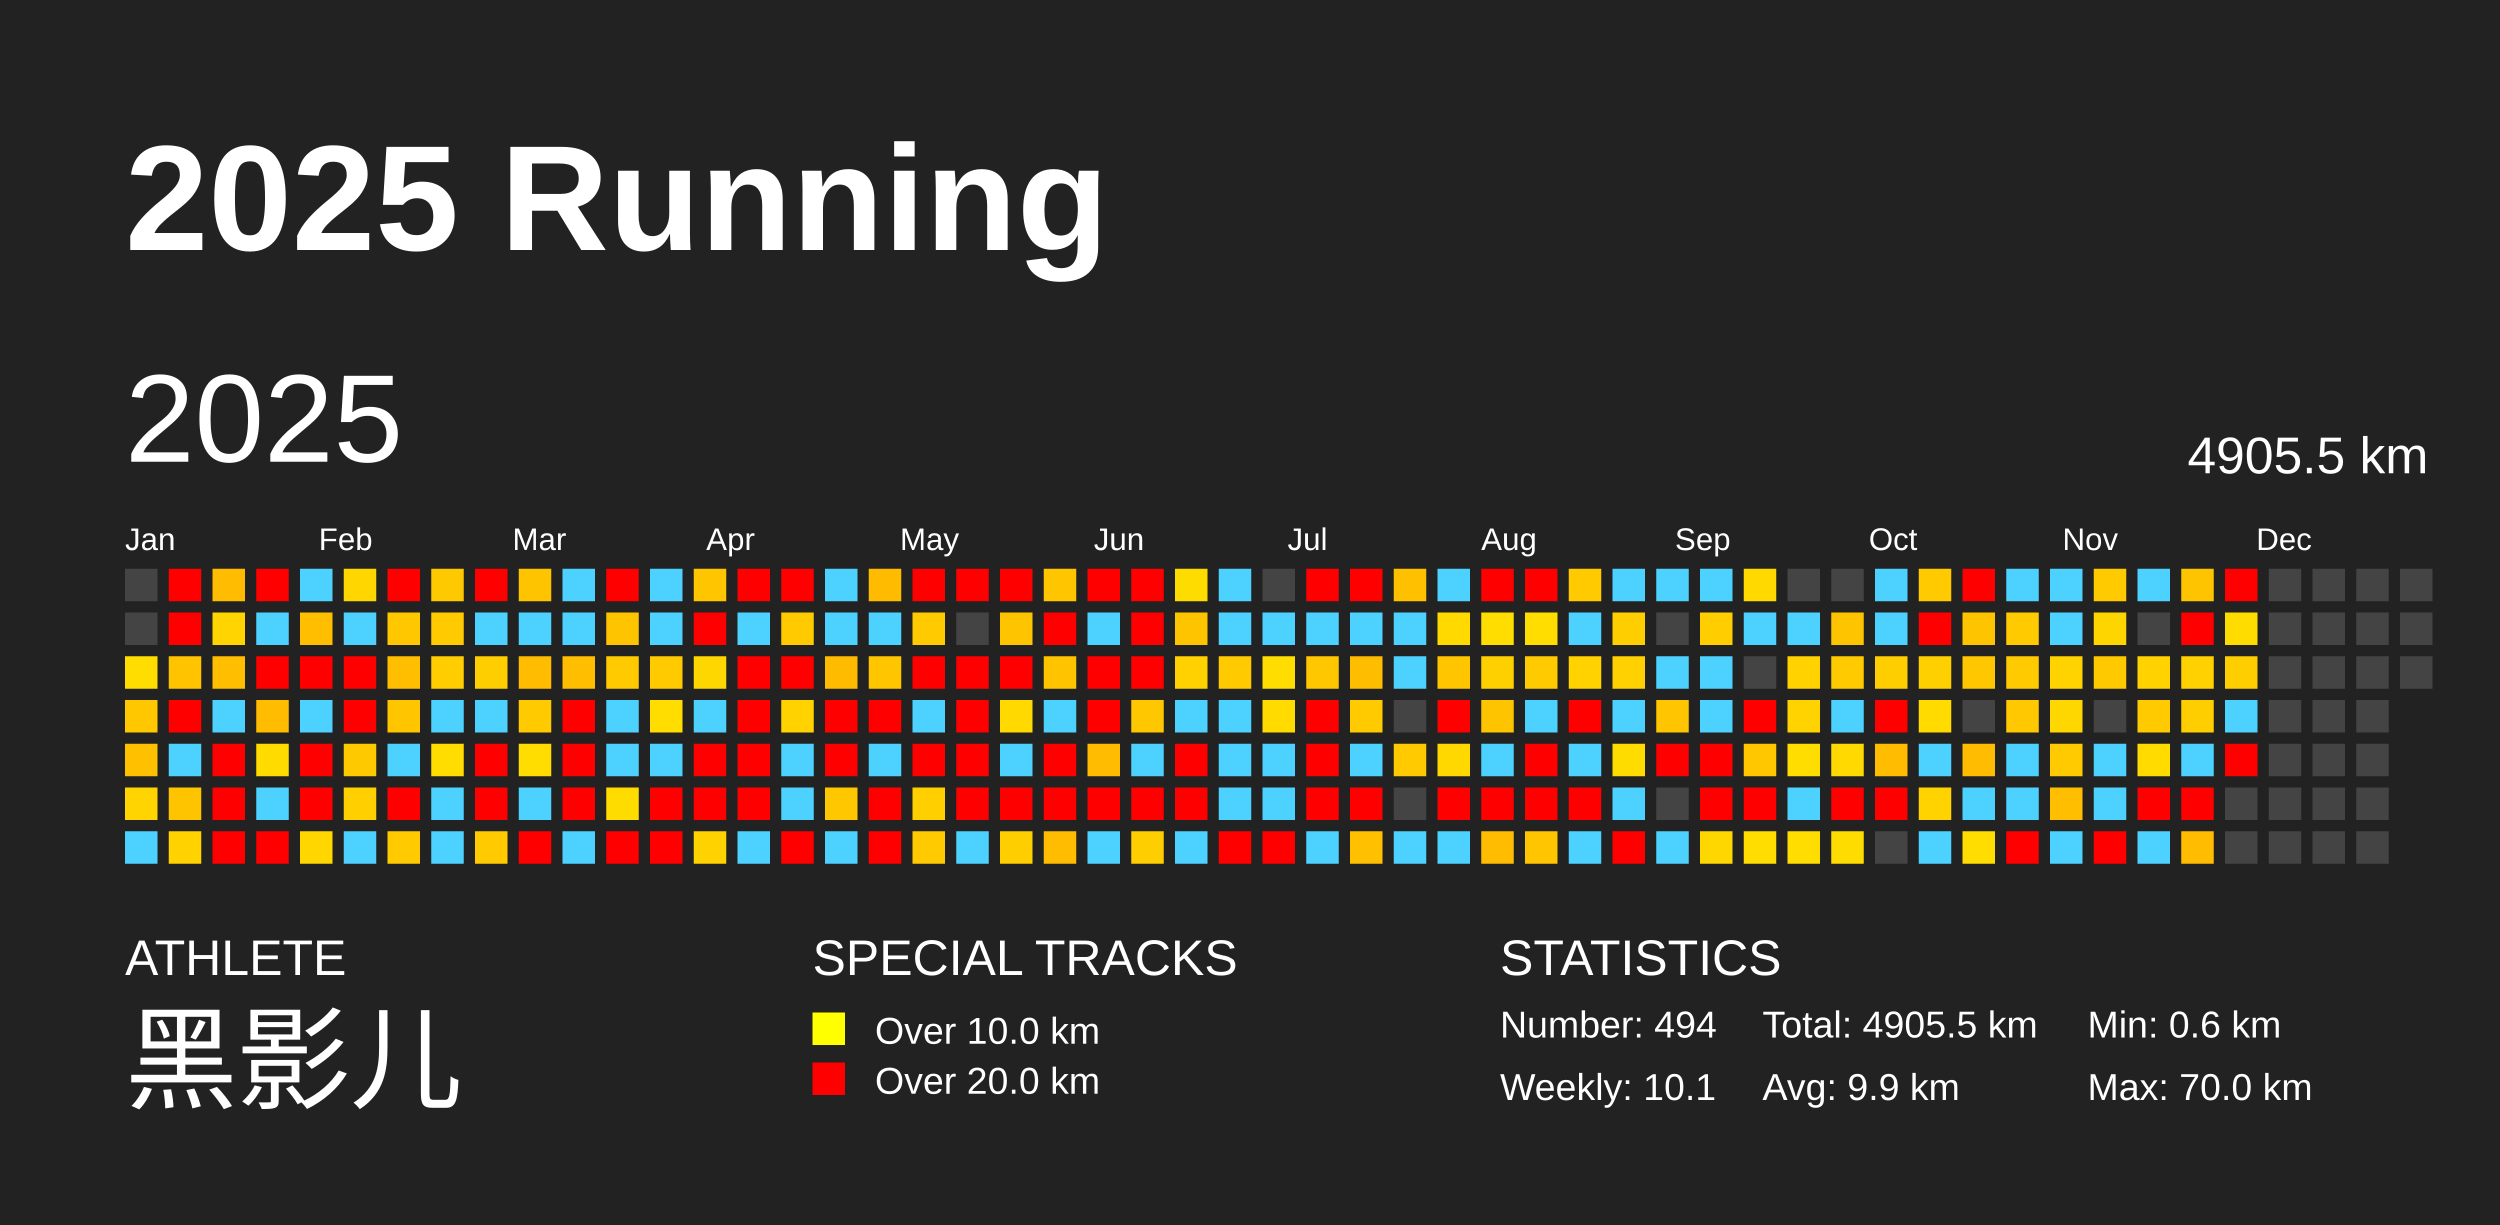
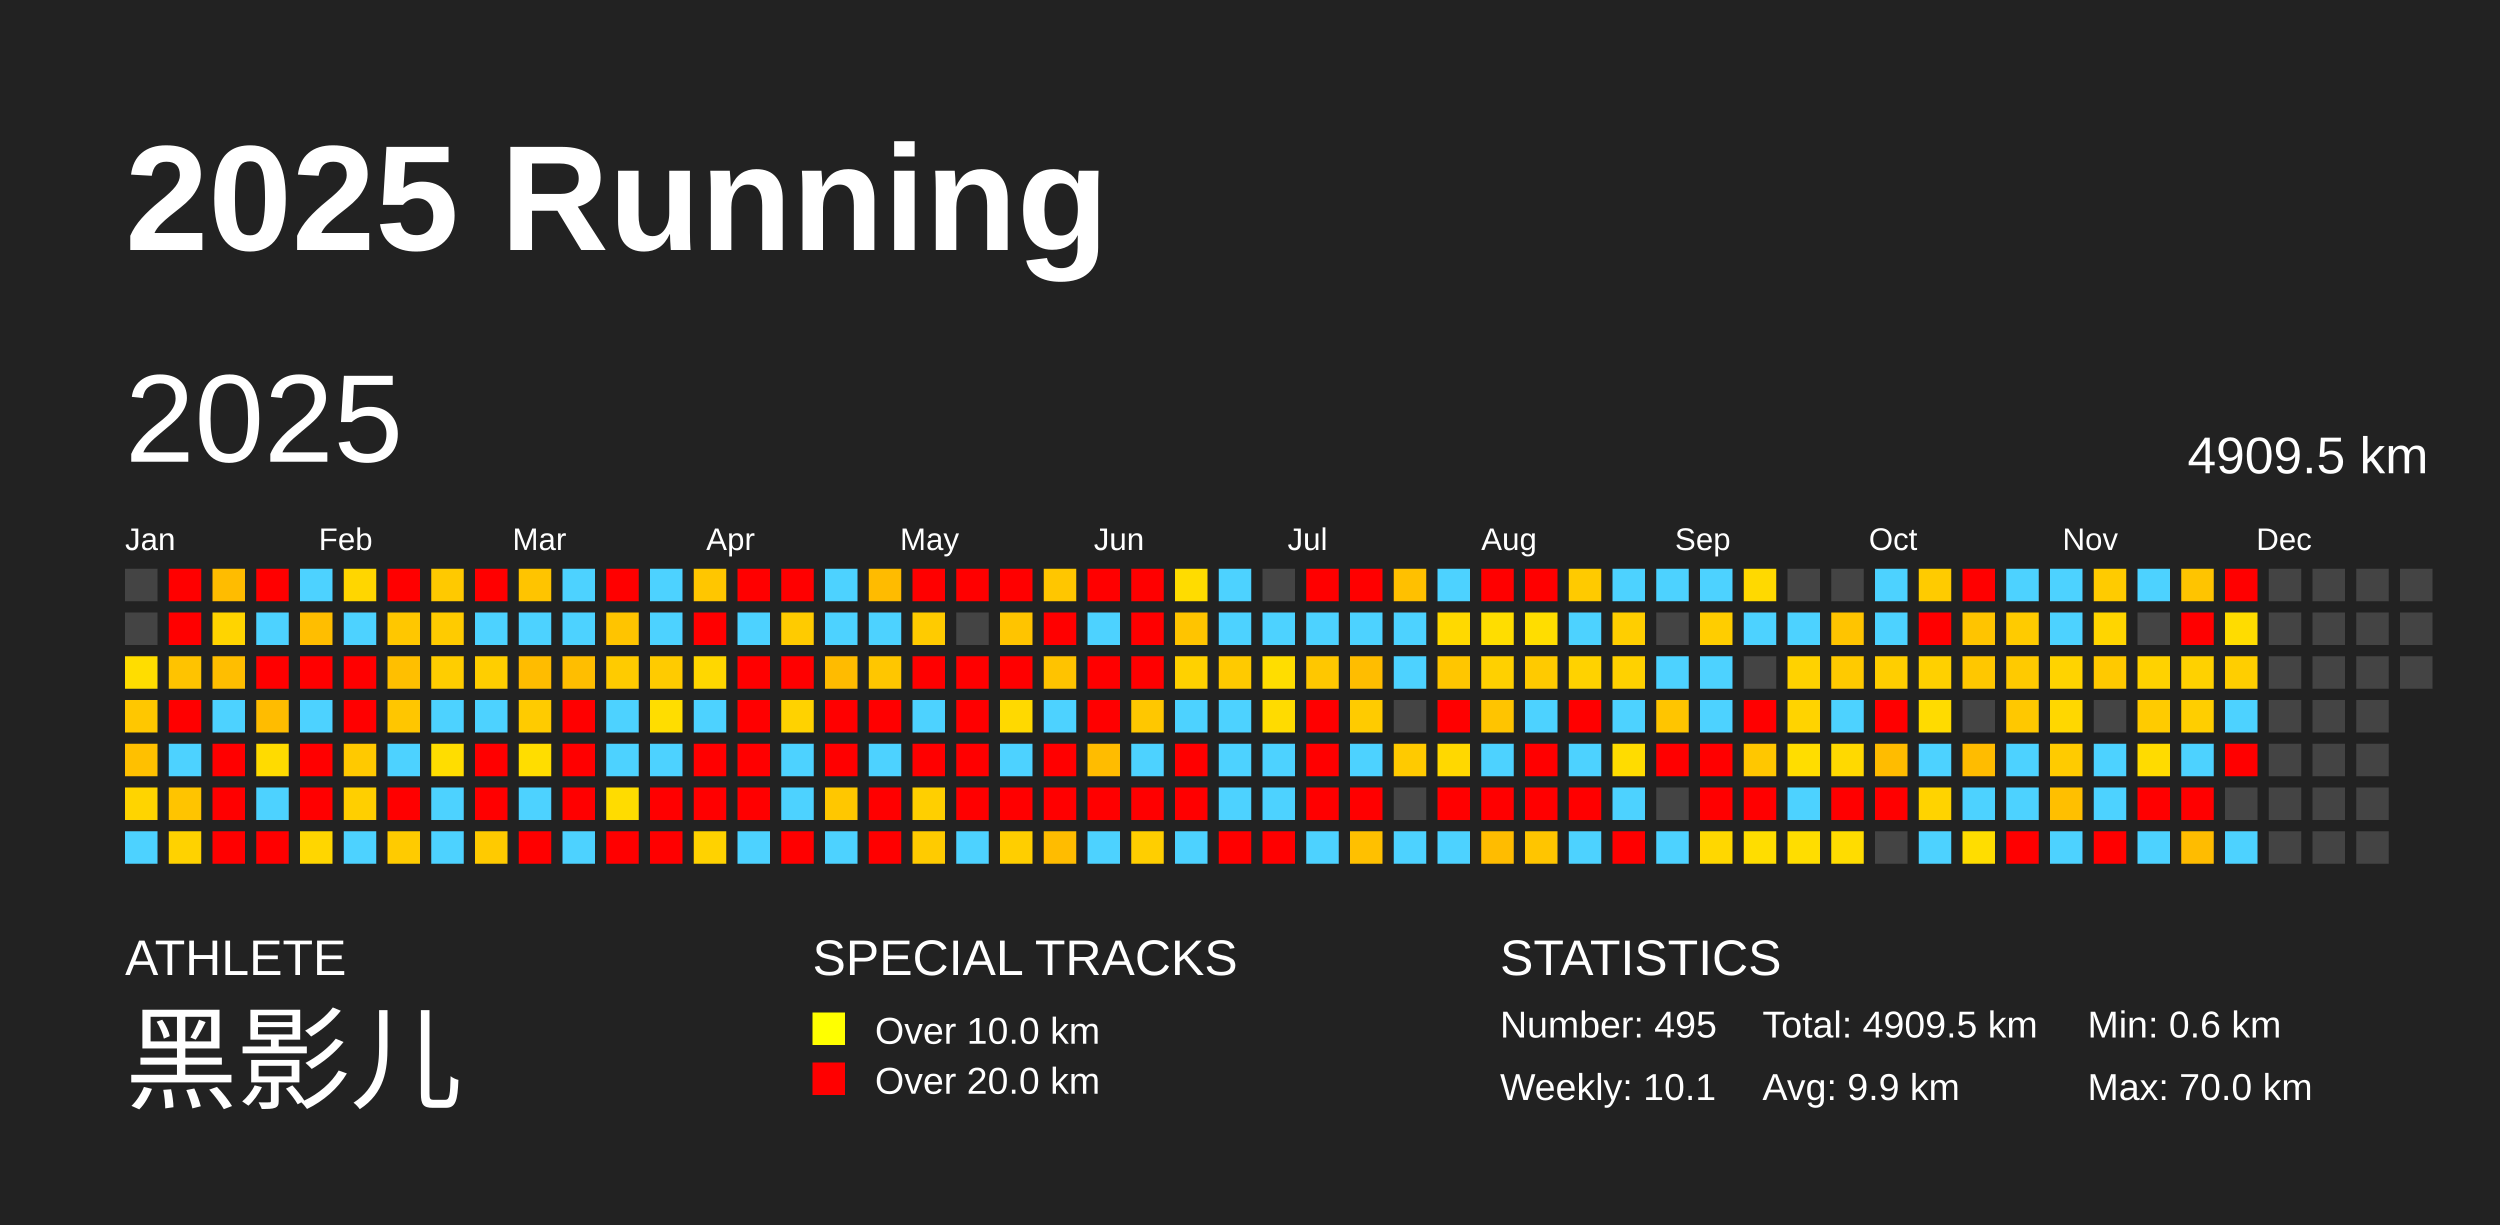
<svg xmlns="http://www.w3.org/2000/svg" baseProfile="full" height="98mm" version="1.1" viewBox="0,0,200,98" width="200mm">
  <defs />
  <rect fill="#222222" height="98" width="200" x="0" y="0" />
  <text fill="#FFFFFF" style="font-size:12px; font-family:Arial; font-weight:bold;" x="10" y="20">2025 Running</text>
  <text fill="#FFFFFF" style="font-size:4px; font-family:Arial" x="10" y="78">ATHLETE</text>
  <text fill="#FFFFFF" style="font-size:9px; font-family:Arial" x="10" y="88">黑影儿</text>
  <text fill="#FFFFFF" style="font-size:4px; font-family:Arial" x="65" y="78">SPECIAL TRACKS</text>
  <rect fill="yellow" height="2.6" width="2.6" x="65" y="81" />
  <text fill="#FFFFFF" style="font-size:3px; font-family:Arial" x="70" y="83.5">Over 10.0 km</text>
  <rect fill="red" height="2.6" width="2.6" x="65" y="85" />
  <text fill="#FFFFFF" style="font-size:3px; font-family:Arial" x="70" y="87.5">Over 20.0 km</text>
  <text fill="#FFFFFF" style="font-size:4px; font-family:Arial" x="120" y="78">STATISTICS</text>
-   <text fill="#FFFFFF" style="font-size:3px; font-family:Arial" x="120" y="83">Number: 494</text>
+   <text fill="#FFFFFF" style="font-size:3px; font-family:Arial" x="120" y="83">Number: 495</text>
  <text fill="#FFFFFF" style="font-size:3px; font-family:Arial" x="120" y="88">Weekly: 10.1</text>
-   <text fill="#FFFFFF" style="font-size:3px; font-family:Arial" x="141" y="83">Total: 4905.5 km</text>
+   <text fill="#FFFFFF" style="font-size:3px; font-family:Arial" x="141" y="83">Total: 4909.5 km</text>
  <text fill="#FFFFFF" style="font-size:3px; font-family:Arial" x="141" y="88">Avg: 9.9 km</text>
  <text fill="#FFFFFF" style="font-size:3px; font-family:Arial" x="167" y="83">Min: 0.6 km</text>
  <text fill="#FFFFFF" style="font-size:3px; font-family:Arial" x="167" y="88">Max: 70.0 km</text>
  <text dominant-baseline="hanging" fill="#FFFFFF" style="font-size:10.0px; font-family:Arial;" x="10" y="30">2025</text>
-   <text dominant-baseline="hanging" fill="#FFFFFF" style="font-size:4.125px; font-family:Arial;" x="175" y="35">4905.5 km</text>
+   <text dominant-baseline="hanging" fill="#FFFFFF" style="font-size:4.125px; font-family:Arial;" x="175" y="35">4909.5 km</text>
  <text fill="#FFFFFF" style="font-size:2.5px; font-family:Arial" x="10.0" y="44">Jan</text>
  <text fill="#FFFFFF" style="font-size:2.5px; font-family:Arial" x="25.5" y="44">Feb</text>
  <text fill="#FFFFFF" style="font-size:2.5px; font-family:Arial" x="41.0" y="44">Mar</text>
  <text fill="#FFFFFF" style="font-size:2.5px; font-family:Arial" x="56.5" y="44">Apr</text>
  <text fill="#FFFFFF" style="font-size:2.5px; font-family:Arial" x="72.0" y="44">May</text>
  <text fill="#FFFFFF" style="font-size:2.5px; font-family:Arial" x="87.5" y="44">Jun</text>
  <text fill="#FFFFFF" style="font-size:2.5px; font-family:Arial" x="103.0" y="44">Jul</text>
  <text fill="#FFFFFF" style="font-size:2.5px; font-family:Arial" x="118.5" y="44">Aug</text>
  <text fill="#FFFFFF" style="font-size:2.5px; font-family:Arial" x="134.0" y="44">Sep</text>
  <text fill="#FFFFFF" style="font-size:2.5px; font-family:Arial" x="149.5" y="44">Oct</text>
  <text fill="#FFFFFF" style="font-size:2.5px; font-family:Arial" x="165.0" y="44">Nov</text>
  <text fill="#FFFFFF" style="font-size:2.5px; font-family:Arial" x="180.5" y="44">Dec</text>
  <rect fill="#444444" height="2.6" width="2.6" x="10.0" y="45.5" />
  <rect fill="#444444" height="2.6" width="2.6" x="10.0" y="49.0" />
  <rect fill="#ffdd00" height="2.6" width="2.6" x="10.0" y="52.5" />
  <rect fill="#ffc700" height="2.6" width="2.6" x="10.0" y="56.0" />
  <rect fill="#ffc000" height="2.6" width="2.6" x="10.0" y="59.5" />
  <rect fill="#ffd400" height="2.6" width="2.6" x="10.0" y="63.0" />
  <rect fill="#4dd2ff" height="2.6" width="2.6" x="10.0" y="66.5" />
  <rect fill="red" height="2.6" width="2.6" x="13.5" y="45.5" />
  <rect fill="red" height="2.6" width="2.6" x="13.5" y="49.0" />
  <rect fill="#ffc300" height="2.6" width="2.6" x="13.5" y="52.5" />
  <rect fill="red" height="2.6" width="2.6" x="13.5" y="56.0" />
  <rect fill="#4dd2ff" height="2.6" width="2.6" x="13.5" y="59.5" />
  <rect fill="#ffc400" height="2.6" width="2.6" x="13.5" y="63.0" />
  <rect fill="#ffd200" height="2.6" width="2.6" x="13.5" y="66.5" />
  <rect fill="#ffbc00" height="2.6" width="2.6" x="17.0" y="45.5" />
  <rect fill="#ffd400" height="2.6" width="2.6" x="17.0" y="49.0" />
  <rect fill="#ffbe00" height="2.6" width="2.6" x="17.0" y="52.5" />
  <rect fill="#4dd2ff" height="2.6" width="2.6" x="17.0" y="56.0" />
  <rect fill="red" height="2.6" width="2.6" x="17.0" y="59.5" />
  <rect fill="red" height="2.6" width="2.6" x="17.0" y="63.0" />
  <rect fill="red" height="2.6" width="2.6" x="17.0" y="66.5" />
  <rect fill="red" height="2.6" width="2.6" x="20.5" y="45.5" />
  <rect fill="#4dd2ff" height="2.6" width="2.6" x="20.5" y="49.0" />
  <rect fill="red" height="2.6" width="2.6" x="20.5" y="52.5" />
  <rect fill="#ffbc00" height="2.6" width="2.6" x="20.5" y="56.0" />
  <rect fill="#ffdb00" height="2.6" width="2.6" x="20.5" y="59.5" />
  <rect fill="#4dd2ff" height="2.6" width="2.6" x="20.5" y="63.0" />
  <rect fill="red" height="2.6" width="2.6" x="20.5" y="66.5" />
  <rect fill="#4dd2ff" height="2.6" width="2.6" x="24.0" y="45.5" />
  <rect fill="#ffbe00" height="2.6" width="2.6" x="24.0" y="49.0" />
  <rect fill="red" height="2.6" width="2.6" x="24.0" y="52.5" />
  <rect fill="#4dd2ff" height="2.6" width="2.6" x="24.0" y="56.0" />
  <rect fill="red" height="2.6" width="2.6" x="24.0" y="59.5" />
  <rect fill="red" height="2.6" width="2.6" x="24.0" y="63.0" />
  <rect fill="#ffd600" height="2.6" width="2.6" x="24.0" y="66.5" />
  <rect fill="#ffd600" height="2.6" width="2.6" x="27.5" y="45.5" />
  <rect fill="#4dd2ff" height="2.6" width="2.6" x="27.5" y="49.0" />
  <rect fill="red" height="2.6" width="2.6" x="27.5" y="52.5" />
  <rect fill="red" height="2.6" width="2.6" x="27.5" y="56.0" />
  <rect fill="#ffc900" height="2.6" width="2.6" x="27.5" y="59.5" />
  <rect fill="#ffcf00" height="2.6" width="2.6" x="27.5" y="63.0" />
  <rect fill="#4dd2ff" height="2.6" width="2.6" x="27.5" y="66.5" />
  <rect fill="red" height="2.6" width="2.6" x="31.0" y="45.5" />
  <rect fill="#ffc700" height="2.6" width="2.6" x="31.0" y="49.0" />
  <rect fill="#ffbf00" height="2.6" width="2.6" x="31.0" y="52.5" />
  <rect fill="#ffc600" height="2.6" width="2.6" x="31.0" y="56.0" />
  <rect fill="#4dd2ff" height="2.6" width="2.6" x="31.0" y="59.5" />
  <rect fill="red" height="2.6" width="2.6" x="31.0" y="63.0" />
  <rect fill="#ffcb00" height="2.6" width="2.6" x="31.0" y="66.5" />
  <rect fill="#ffc900" height="2.6" width="2.6" x="34.5" y="45.5" />
  <rect fill="#ffcb00" height="2.6" width="2.6" x="34.5" y="49.0" />
  <rect fill="#ffcd00" height="2.6" width="2.6" x="34.5" y="52.5" />
  <rect fill="#4dd2ff" height="2.6" width="2.6" x="34.5" y="56.0" />
  <rect fill="#ffdd00" height="2.6" width="2.6" x="34.5" y="59.5" />
  <rect fill="#4dd2ff" height="2.6" width="2.6" x="34.5" y="63.0" />
  <rect fill="#4dd2ff" height="2.6" width="2.6" x="34.5" y="66.5" />
  <rect fill="red" height="2.6" width="2.6" x="38.0" y="45.5" />
  <rect fill="#4dd2ff" height="2.6" width="2.6" x="38.0" y="49.0" />
  <rect fill="#ffce00" height="2.6" width="2.6" x="38.0" y="52.5" />
  <rect fill="#4dd2ff" height="2.6" width="2.6" x="38.0" y="56.0" />
  <rect fill="red" height="2.6" width="2.6" x="38.0" y="59.5" />
  <rect fill="red" height="2.6" width="2.6" x="38.0" y="63.0" />
  <rect fill="#ffca00" height="2.6" width="2.6" x="38.0" y="66.5" />
  <rect fill="#ffc400" height="2.6" width="2.6" x="41.5" y="45.5" />
  <rect fill="#4dd2ff" height="2.6" width="2.6" x="41.5" y="49.0" />
  <rect fill="#ffbc00" height="2.6" width="2.6" x="41.5" y="52.5" />
  <rect fill="#ffcb00" height="2.6" width="2.6" x="41.5" y="56.0" />
  <rect fill="#ffdd00" height="2.6" width="2.6" x="41.5" y="59.5" />
  <rect fill="#4dd2ff" height="2.6" width="2.6" x="41.5" y="63.0" />
  <rect fill="red" height="2.6" width="2.6" x="41.5" y="66.5" />
  <rect fill="#4dd2ff" height="2.6" width="2.6" x="45.0" y="45.5" />
  <rect fill="#4dd2ff" height="2.6" width="2.6" x="45.0" y="49.0" />
  <rect fill="#ffbe00" height="2.6" width="2.6" x="45.0" y="52.5" />
  <rect fill="red" height="2.6" width="2.6" x="45.0" y="56.0" />
  <rect fill="red" height="2.6" width="2.6" x="45.0" y="59.5" />
  <rect fill="red" height="2.6" width="2.6" x="45.0" y="63.0" />
  <rect fill="#4dd2ff" height="2.6" width="2.6" x="45.0" y="66.5" />
  <rect fill="red" height="2.6" width="2.6" x="48.5" y="45.5" />
  <rect fill="#ffc400" height="2.6" width="2.6" x="48.5" y="49.0" />
  <rect fill="#ffcb00" height="2.6" width="2.6" x="48.5" y="52.5" />
  <rect fill="#4dd2ff" height="2.6" width="2.6" x="48.5" y="56.0" />
  <rect fill="#4dd2ff" height="2.6" width="2.6" x="48.5" y="59.5" />
  <rect fill="#ffdc00" height="2.6" width="2.6" x="48.5" y="63.0" />
  <rect fill="red" height="2.6" width="2.6" x="48.5" y="66.5" />
  <rect fill="#4dd2ff" height="2.6" width="2.6" x="52.0" y="45.5" />
  <rect fill="#4dd2ff" height="2.6" width="2.6" x="52.0" y="49.0" />
  <rect fill="#ffcb00" height="2.6" width="2.6" x="52.0" y="52.5" />
  <rect fill="#ffdd00" height="2.6" width="2.6" x="52.0" y="56.0" />
  <rect fill="#4dd2ff" height="2.6" width="2.6" x="52.0" y="59.5" />
  <rect fill="red" height="2.6" width="2.6" x="52.0" y="63.0" />
  <rect fill="red" height="2.6" width="2.6" x="52.0" y="66.5" />
  <rect fill="#ffc600" height="2.6" width="2.6" x="55.5" y="45.5" />
  <rect fill="red" height="2.6" width="2.6" x="55.5" y="49.0" />
  <rect fill="#ffd700" height="2.6" width="2.6" x="55.5" y="52.5" />
  <rect fill="#4dd2ff" height="2.6" width="2.6" x="55.5" y="56.0" />
  <rect fill="red" height="2.6" width="2.6" x="55.5" y="59.5" />
  <rect fill="red" height="2.6" width="2.6" x="55.5" y="63.0" />
  <rect fill="#ffd200" height="2.6" width="2.6" x="55.5" y="66.5" />
  <rect fill="red" height="2.6" width="2.6" x="59.0" y="45.5" />
  <rect fill="#4dd2ff" height="2.6" width="2.6" x="59.0" y="49.0" />
  <rect fill="red" height="2.6" width="2.6" x="59.0" y="52.5" />
  <rect fill="red" height="2.6" width="2.6" x="59.0" y="56.0" />
  <rect fill="red" height="2.6" width="2.6" x="59.0" y="59.5" />
  <rect fill="red" height="2.6" width="2.6" x="59.0" y="63.0" />
  <rect fill="#4dd2ff" height="2.6" width="2.6" x="59.0" y="66.5" />
  <rect fill="red" height="2.6" width="2.6" x="62.5" y="45.5" />
  <rect fill="#ffcb00" height="2.6" width="2.6" x="62.5" y="49.0" />
  <rect fill="red" height="2.6" width="2.6" x="62.5" y="52.5" />
  <rect fill="#ffd200" height="2.6" width="2.6" x="62.5" y="56.0" />
  <rect fill="#4dd2ff" height="2.6" width="2.6" x="62.5" y="59.5" />
  <rect fill="#4dd2ff" height="2.6" width="2.6" x="62.5" y="63.0" />
  <rect fill="red" height="2.6" width="2.6" x="62.5" y="66.5" />
  <rect fill="#4dd2ff" height="2.6" width="2.6" x="66.0" y="45.5" />
  <rect fill="#4dd2ff" height="2.6" width="2.6" x="66.0" y="49.0" />
  <rect fill="#ffbb00" height="2.6" width="2.6" x="66.0" y="52.5" />
  <rect fill="red" height="2.6" width="2.6" x="66.0" y="56.0" />
  <rect fill="red" height="2.6" width="2.6" x="66.0" y="59.5" />
  <rect fill="#ffc700" height="2.6" width="2.6" x="66.0" y="63.0" />
  <rect fill="#4dd2ff" height="2.6" width="2.6" x="66.0" y="66.5" />
  <rect fill="#ffbb00" height="2.6" width="2.6" x="69.5" y="45.5" />
  <rect fill="#4dd2ff" height="2.6" width="2.6" x="69.5" y="49.0" />
  <rect fill="#ffc600" height="2.6" width="2.6" x="69.5" y="52.5" />
  <rect fill="red" height="2.6" width="2.6" x="69.5" y="56.0" />
  <rect fill="#4dd2ff" height="2.6" width="2.6" x="69.5" y="59.5" />
  <rect fill="red" height="2.6" width="2.6" x="69.5" y="63.0" />
  <rect fill="red" height="2.6" width="2.6" x="69.5" y="66.5" />
  <rect fill="red" height="2.6" width="2.6" x="73.0" y="45.5" />
  <rect fill="#ffcb00" height="2.6" width="2.6" x="73.0" y="49.0" />
  <rect fill="red" height="2.6" width="2.6" x="73.0" y="52.5" />
  <rect fill="#4dd2ff" height="2.6" width="2.6" x="73.0" y="56.0" />
  <rect fill="red" height="2.6" width="2.6" x="73.0" y="59.5" />
  <rect fill="#ffcf00" height="2.6" width="2.6" x="73.0" y="63.0" />
  <rect fill="#ffcb00" height="2.6" width="2.6" x="73.0" y="66.5" />
  <rect fill="red" height="2.6" width="2.6" x="76.5" y="45.5" />
  <rect fill="#444444" height="2.6" width="2.6" x="76.5" y="49.0" />
  <rect fill="red" height="2.6" width="2.6" x="76.5" y="52.5" />
  <rect fill="red" height="2.6" width="2.6" x="76.5" y="56.0" />
  <rect fill="red" height="2.6" width="2.6" x="76.5" y="59.5" />
  <rect fill="red" height="2.6" width="2.6" x="76.5" y="63.0" />
  <rect fill="#4dd2ff" height="2.6" width="2.6" x="76.5" y="66.5" />
  <rect fill="red" height="2.6" width="2.6" x="80.0" y="45.5" />
  <rect fill="#ffc400" height="2.6" width="2.6" x="80.0" y="49.0" />
  <rect fill="red" height="2.6" width="2.6" x="80.0" y="52.5" />
  <rect fill="#ffd900" height="2.6" width="2.6" x="80.0" y="56.0" />
  <rect fill="#4dd2ff" height="2.6" width="2.6" x="80.0" y="59.5" />
  <rect fill="red" height="2.6" width="2.6" x="80.0" y="63.0" />
  <rect fill="#ffce00" height="2.6" width="2.6" x="80.0" y="66.5" />
  <rect fill="#ffc600" height="2.6" width="2.6" x="83.5" y="45.5" />
  <rect fill="red" height="2.6" width="2.6" x="83.5" y="49.0" />
  <rect fill="#ffc300" height="2.6" width="2.6" x="83.5" y="52.5" />
  <rect fill="#4dd2ff" height="2.6" width="2.6" x="83.5" y="56.0" />
  <rect fill="red" height="2.6" width="2.6" x="83.5" y="59.5" />
  <rect fill="red" height="2.6" width="2.6" x="83.5" y="63.0" />
  <rect fill="#ffbc00" height="2.6" width="2.6" x="83.5" y="66.5" />
  <rect fill="red" height="2.6" width="2.6" x="87.0" y="45.5" />
  <rect fill="#4dd2ff" height="2.6" width="2.6" x="87.0" y="49.0" />
  <rect fill="red" height="2.6" width="2.6" x="87.0" y="52.5" />
  <rect fill="red" height="2.6" width="2.6" x="87.0" y="56.0" />
  <rect fill="#ffbc00" height="2.6" width="2.6" x="87.0" y="59.5" />
  <rect fill="red" height="2.6" width="2.6" x="87.0" y="63.0" />
  <rect fill="#4dd2ff" height="2.6" width="2.6" x="87.0" y="66.5" />
  <rect fill="red" height="2.6" width="2.6" x="90.5" y="45.5" />
  <rect fill="red" height="2.6" width="2.6" x="90.5" y="49.0" />
  <rect fill="red" height="2.6" width="2.6" x="90.5" y="52.5" />
  <rect fill="#ffc700" height="2.6" width="2.6" x="90.5" y="56.0" />
  <rect fill="#4dd2ff" height="2.6" width="2.6" x="90.5" y="59.5" />
  <rect fill="red" height="2.6" width="2.6" x="90.5" y="63.0" />
  <rect fill="#ffce00" height="2.6" width="2.6" x="90.5" y="66.5" />
  <rect fill="#ffdc00" height="2.6" width="2.6" x="94.0" y="45.5" />
  <rect fill="#ffc400" height="2.6" width="2.6" x="94.0" y="49.0" />
  <rect fill="#ffd100" height="2.6" width="2.6" x="94.0" y="52.5" />
  <rect fill="#4dd2ff" height="2.6" width="2.6" x="94.0" y="56.0" />
  <rect fill="red" height="2.6" width="2.6" x="94.0" y="59.5" />
  <rect fill="red" height="2.6" width="2.6" x="94.0" y="63.0" />
  <rect fill="#4dd2ff" height="2.6" width="2.6" x="94.0" y="66.5" />
  <rect fill="#4dd2ff" height="2.6" width="2.6" x="97.5" y="45.5" />
  <rect fill="#4dd2ff" height="2.6" width="2.6" x="97.5" y="49.0" />
  <rect fill="#ffca00" height="2.6" width="2.6" x="97.5" y="52.5" />
  <rect fill="#4dd2ff" height="2.6" width="2.6" x="97.5" y="56.0" />
  <rect fill="#4dd2ff" height="2.6" width="2.6" x="97.5" y="59.5" />
  <rect fill="#4dd2ff" height="2.6" width="2.6" x="97.5" y="63.0" />
  <rect fill="red" height="2.6" width="2.6" x="97.5" y="66.5" />
  <rect fill="#444444" height="2.6" width="2.6" x="101.0" y="45.5" />
  <rect fill="#4dd2ff" height="2.6" width="2.6" x="101.0" y="49.0" />
  <rect fill="#ffdd00" height="2.6" width="2.6" x="101.0" y="52.5" />
  <rect fill="#ffdb00" height="2.6" width="2.6" x="101.0" y="56.0" />
  <rect fill="#4dd2ff" height="2.6" width="2.6" x="101.0" y="59.5" />
  <rect fill="#4dd2ff" height="2.6" width="2.6" x="101.0" y="63.0" />
  <rect fill="red" height="2.6" width="2.6" x="101.0" y="66.5" />
  <rect fill="red" height="2.6" width="2.6" x="104.5" y="45.5" />
  <rect fill="#4dd2ff" height="2.6" width="2.6" x="104.5" y="49.0" />
  <rect fill="#ffc700" height="2.6" width="2.6" x="104.5" y="52.5" />
  <rect fill="red" height="2.6" width="2.6" x="104.5" y="56.0" />
  <rect fill="red" height="2.6" width="2.6" x="104.5" y="59.5" />
  <rect fill="red" height="2.6" width="2.6" x="104.5" y="63.0" />
  <rect fill="#4dd2ff" height="2.6" width="2.6" x="104.5" y="66.5" />
  <rect fill="red" height="2.6" width="2.6" x="108.0" y="45.5" />
  <rect fill="#4dd2ff" height="2.6" width="2.6" x="108.0" y="49.0" />
  <rect fill="#ffbd00" height="2.6" width="2.6" x="108.0" y="52.5" />
  <rect fill="#ffcb00" height="2.6" width="2.6" x="108.0" y="56.0" />
  <rect fill="#4dd2ff" height="2.6" width="2.6" x="108.0" y="59.5" />
  <rect fill="red" height="2.6" width="2.6" x="108.0" y="63.0" />
  <rect fill="#ffc000" height="2.6" width="2.6" x="108.0" y="66.5" />
  <rect fill="#ffc000" height="2.6" width="2.6" x="111.5" y="45.5" />
  <rect fill="#4dd2ff" height="2.6" width="2.6" x="111.5" y="49.0" />
  <rect fill="#4dd2ff" height="2.6" width="2.6" x="111.5" y="52.5" />
  <rect fill="#444444" height="2.6" width="2.6" x="111.5" y="56.0" />
  <rect fill="#ffca00" height="2.6" width="2.6" x="111.5" y="59.5" />
  <rect fill="#444444" height="2.6" width="2.6" x="111.5" y="63.0" />
  <rect fill="#4dd2ff" height="2.6" width="2.6" x="111.5" y="66.5" />
  <rect fill="#4dd2ff" height="2.6" width="2.6" x="115.0" y="45.5" />
  <rect fill="#ffd900" height="2.6" width="2.6" x="115.0" y="49.0" />
  <rect fill="#ffc600" height="2.6" width="2.6" x="115.0" y="52.5" />
  <rect fill="red" height="2.6" width="2.6" x="115.0" y="56.0" />
  <rect fill="#ffd800" height="2.6" width="2.6" x="115.0" y="59.5" />
  <rect fill="red" height="2.6" width="2.6" x="115.0" y="63.0" />
  <rect fill="#4dd2ff" height="2.6" width="2.6" x="115.0" y="66.5" />
  <rect fill="red" height="2.6" width="2.6" x="118.5" y="45.5" />
  <rect fill="#ffdd00" height="2.6" width="2.6" x="118.5" y="49.0" />
  <rect fill="#ffd000" height="2.6" width="2.6" x="118.5" y="52.5" />
  <rect fill="#ffc400" height="2.6" width="2.6" x="118.5" y="56.0" />
  <rect fill="#4dd2ff" height="2.6" width="2.6" x="118.5" y="59.5" />
  <rect fill="red" height="2.6" width="2.6" x="118.5" y="63.0" />
  <rect fill="#ffbc00" height="2.6" width="2.6" x="118.5" y="66.5" />
  <rect fill="red" height="2.6" width="2.6" x="122.0" y="45.5" />
  <rect fill="#ffdd00" height="2.6" width="2.6" x="122.0" y="49.0" />
  <rect fill="#ffca00" height="2.6" width="2.6" x="122.0" y="52.5" />
  <rect fill="#4dd2ff" height="2.6" width="2.6" x="122.0" y="56.0" />
  <rect fill="red" height="2.6" width="2.6" x="122.0" y="59.5" />
  <rect fill="red" height="2.6" width="2.6" x="122.0" y="63.0" />
  <rect fill="#ffc500" height="2.6" width="2.6" x="122.0" y="66.5" />
  <rect fill="#ffca00" height="2.6" width="2.6" x="125.5" y="45.5" />
  <rect fill="#4dd2ff" height="2.6" width="2.6" x="125.5" y="49.0" />
  <rect fill="#ffd200" height="2.6" width="2.6" x="125.5" y="52.5" />
  <rect fill="red" height="2.6" width="2.6" x="125.5" y="56.0" />
  <rect fill="#4dd2ff" height="2.6" width="2.6" x="125.5" y="59.5" />
  <rect fill="red" height="2.6" width="2.6" x="125.5" y="63.0" />
  <rect fill="#4dd2ff" height="2.6" width="2.6" x="125.5" y="66.5" />
  <rect fill="#4dd2ff" height="2.6" width="2.6" x="129.0" y="45.5" />
  <rect fill="#ffce00" height="2.6" width="2.6" x="129.0" y="49.0" />
  <rect fill="#ffd100" height="2.6" width="2.6" x="129.0" y="52.5" />
  <rect fill="#4dd2ff" height="2.6" width="2.6" x="129.0" y="56.0" />
  <rect fill="#ffdc00" height="2.6" width="2.6" x="129.0" y="59.5" />
  <rect fill="#4dd2ff" height="2.6" width="2.6" x="129.0" y="63.0" />
  <rect fill="red" height="2.6" width="2.6" x="129.0" y="66.5" />
  <rect fill="#4dd2ff" height="2.6" width="2.6" x="132.5" y="45.5" />
  <rect fill="#444444" height="2.6" width="2.6" x="132.5" y="49.0" />
  <rect fill="#4dd2ff" height="2.6" width="2.6" x="132.5" y="52.5" />
  <rect fill="#ffc500" height="2.6" width="2.6" x="132.5" y="56.0" />
  <rect fill="red" height="2.6" width="2.6" x="132.5" y="59.5" />
  <rect fill="#444444" height="2.6" width="2.6" x="132.5" y="63.0" />
  <rect fill="#4dd2ff" height="2.6" width="2.6" x="132.5" y="66.5" />
  <rect fill="#4dd2ff" height="2.6" width="2.6" x="136.0" y="45.5" />
  <rect fill="#ffcd00" height="2.6" width="2.6" x="136.0" y="49.0" />
  <rect fill="#4dd2ff" height="2.6" width="2.6" x="136.0" y="52.5" />
  <rect fill="#4dd2ff" height="2.6" width="2.6" x="136.0" y="56.0" />
  <rect fill="red" height="2.6" width="2.6" x="136.0" y="59.5" />
  <rect fill="red" height="2.6" width="2.6" x="136.0" y="63.0" />
  <rect fill="#ffd700" height="2.6" width="2.6" x="136.0" y="66.5" />
  <rect fill="#ffd900" height="2.6" width="2.6" x="139.5" y="45.5" />
  <rect fill="#4dd2ff" height="2.6" width="2.6" x="139.5" y="49.0" />
  <rect fill="#444444" height="2.6" width="2.6" x="139.5" y="52.5" />
  <rect fill="red" height="2.6" width="2.6" x="139.5" y="56.0" />
  <rect fill="#ffc700" height="2.6" width="2.6" x="139.5" y="59.5" />
  <rect fill="red" height="2.6" width="2.6" x="139.5" y="63.0" />
  <rect fill="#ffdd00" height="2.6" width="2.6" x="139.5" y="66.5" />
  <rect fill="#444444" height="2.6" width="2.6" x="143.0" y="45.5" />
  <rect fill="#4dd2ff" height="2.6" width="2.6" x="143.0" y="49.0" />
  <rect fill="#ffd200" height="2.6" width="2.6" x="143.0" y="52.5" />
  <rect fill="#ffd300" height="2.6" width="2.6" x="143.0" y="56.0" />
  <rect fill="#ffdd00" height="2.6" width="2.6" x="143.0" y="59.5" />
  <rect fill="#4dd2ff" height="2.6" width="2.6" x="143.0" y="63.0" />
  <rect fill="#ffdd00" height="2.6" width="2.6" x="143.0" y="66.5" />
  <rect fill="#444444" height="2.6" width="2.6" x="146.5" y="45.5" />
  <rect fill="#ffc400" height="2.6" width="2.6" x="146.5" y="49.0" />
  <rect fill="#ffca00" height="2.6" width="2.6" x="146.5" y="52.5" />
  <rect fill="#4dd2ff" height="2.6" width="2.6" x="146.5" y="56.0" />
  <rect fill="#ffd900" height="2.6" width="2.6" x="146.5" y="59.5" />
  <rect fill="red" height="2.6" width="2.6" x="146.5" y="63.0" />
  <rect fill="#ffdc00" height="2.6" width="2.6" x="146.5" y="66.5" />
  <rect fill="#4dd2ff" height="2.6" width="2.6" x="150.0" y="45.5" />
  <rect fill="#4dd2ff" height="2.6" width="2.6" x="150.0" y="49.0" />
  <rect fill="#ffce00" height="2.6" width="2.6" x="150.0" y="52.5" />
  <rect fill="red" height="2.6" width="2.6" x="150.0" y="56.0" />
  <rect fill="#ffbc00" height="2.6" width="2.6" x="150.0" y="59.5" />
  <rect fill="red" height="2.6" width="2.6" x="150.0" y="63.0" />
  <rect fill="#444444" height="2.6" width="2.6" x="150.0" y="66.5" />
  <rect fill="#ffcb00" height="2.6" width="2.6" x="153.5" y="45.5" />
  <rect fill="red" height="2.6" width="2.6" x="153.5" y="49.0" />
  <rect fill="#ffd000" height="2.6" width="2.6" x="153.5" y="52.5" />
  <rect fill="#ffdb00" height="2.6" width="2.6" x="153.5" y="56.0" />
  <rect fill="#4dd2ff" height="2.6" width="2.6" x="153.5" y="59.5" />
  <rect fill="#ffd300" height="2.6" width="2.6" x="153.5" y="63.0" />
  <rect fill="#4dd2ff" height="2.6" width="2.6" x="153.5" y="66.5" />
  <rect fill="red" height="2.6" width="2.6" x="157.0" y="45.5" />
  <rect fill="#ffc400" height="2.6" width="2.6" x="157.0" y="49.0" />
  <rect fill="#ffc700" height="2.6" width="2.6" x="157.0" y="52.5" />
  <rect fill="#444444" height="2.6" width="2.6" x="157.0" y="56.0" />
  <rect fill="#ffbc00" height="2.6" width="2.6" x="157.0" y="59.5" />
  <rect fill="#4dd2ff" height="2.6" width="2.6" x="157.0" y="63.0" />
  <rect fill="#ffdd00" height="2.6" width="2.6" x="157.0" y="66.5" />
  <rect fill="#4dd2ff" height="2.6" width="2.6" x="160.5" y="45.5" />
  <rect fill="#ffcb00" height="2.6" width="2.6" x="160.5" y="49.0" />
  <rect fill="#ffca00" height="2.6" width="2.6" x="160.5" y="52.5" />
  <rect fill="#ffc800" height="2.6" width="2.6" x="160.5" y="56.0" />
  <rect fill="#4dd2ff" height="2.6" width="2.6" x="160.5" y="59.5" />
  <rect fill="#4dd2ff" height="2.6" width="2.6" x="160.5" y="63.0" />
  <rect fill="red" height="2.6" width="2.6" x="160.5" y="66.5" />
  <rect fill="#4dd2ff" height="2.6" width="2.6" x="164.0" y="45.5" />
  <rect fill="#4dd2ff" height="2.6" width="2.6" x="164.0" y="49.0" />
  <rect fill="#ffd300" height="2.6" width="2.6" x="164.0" y="52.5" />
  <rect fill="#ffd700" height="2.6" width="2.6" x="164.0" y="56.0" />
  <rect fill="#ffcb00" height="2.6" width="2.6" x="164.0" y="59.5" />
  <rect fill="#ffbf00" height="2.6" width="2.6" x="164.0" y="63.0" />
  <rect fill="#4dd2ff" height="2.6" width="2.6" x="164.0" y="66.5" />
  <rect fill="#ffcb00" height="2.6" width="2.6" x="167.5" y="45.5" />
  <rect fill="#ffd500" height="2.6" width="2.6" x="167.5" y="49.0" />
  <rect fill="#ffc900" height="2.6" width="2.6" x="167.5" y="52.5" />
  <rect fill="#444444" height="2.6" width="2.6" x="167.5" y="56.0" />
  <rect fill="#4dd2ff" height="2.6" width="2.6" x="167.5" y="59.5" />
  <rect fill="#4dd2ff" height="2.6" width="2.6" x="167.5" y="63.0" />
  <rect fill="red" height="2.6" width="2.6" x="167.5" y="66.5" />
  <rect fill="#4dd2ff" height="2.6" width="2.6" x="171.0" y="45.5" />
  <rect fill="#444444" height="2.6" width="2.6" x="171.0" y="49.0" />
  <rect fill="#ffd200" height="2.6" width="2.6" x="171.0" y="52.5" />
  <rect fill="#ffcb00" height="2.6" width="2.6" x="171.0" y="56.0" />
  <rect fill="#ffdb00" height="2.6" width="2.6" x="171.0" y="59.5" />
  <rect fill="red" height="2.6" width="2.6" x="171.0" y="63.0" />
  <rect fill="#4dd2ff" height="2.6" width="2.6" x="171.0" y="66.5" />
  <rect fill="#ffc400" height="2.6" width="2.6" x="174.5" y="45.5" />
  <rect fill="red" height="2.6" width="2.6" x="174.5" y="49.0" />
  <rect fill="#ffd100" height="2.6" width="2.6" x="174.5" y="52.5" />
  <rect fill="#ffce00" height="2.6" width="2.6" x="174.5" y="56.0" />
  <rect fill="#4dd2ff" height="2.6" width="2.6" x="174.5" y="59.5" />
  <rect fill="red" height="2.6" width="2.6" x="174.5" y="63.0" />
  <rect fill="#ffbc00" height="2.6" width="2.6" x="174.5" y="66.5" />
  <rect fill="red" height="2.6" width="2.6" x="178.0" y="45.5" />
  <rect fill="#ffdc00" height="2.6" width="2.6" x="178.0" y="49.0" />
  <rect fill="#ffce00" height="2.6" width="2.6" x="178.0" y="52.5" />
  <rect fill="#4dd2ff" height="2.6" width="2.6" x="178.0" y="56.0" />
  <rect fill="red" height="2.6" width="2.6" x="178.0" y="59.5" />
  <rect fill="#444444" height="2.6" width="2.6" x="178.0" y="63.0" />
-   <rect fill="#444444" height="2.6" width="2.6" x="178.0" y="66.5" />
+   <rect fill="#4dd2ff" height="2.6" width="2.6" x="178.0" y="66.5" />
  <rect fill="#444444" height="2.6" width="2.6" x="181.5" y="45.5" />
  <rect fill="#444444" height="2.6" width="2.6" x="181.5" y="49.0" />
  <rect fill="#444444" height="2.6" width="2.6" x="181.5" y="52.5" />
  <rect fill="#444444" height="2.6" width="2.6" x="181.5" y="56.0" />
  <rect fill="#444444" height="2.6" width="2.6" x="181.5" y="59.5" />
  <rect fill="#444444" height="2.6" width="2.6" x="181.5" y="63.0" />
  <rect fill="#444444" height="2.6" width="2.6" x="181.5" y="66.5" />
  <rect fill="#444444" height="2.6" width="2.6" x="185.0" y="45.5" />
  <rect fill="#444444" height="2.6" width="2.6" x="185.0" y="49.0" />
  <rect fill="#444444" height="2.6" width="2.6" x="185.0" y="52.5" />
  <rect fill="#444444" height="2.6" width="2.6" x="185.0" y="56.0" />
  <rect fill="#444444" height="2.6" width="2.6" x="185.0" y="59.5" />
  <rect fill="#444444" height="2.6" width="2.6" x="185.0" y="63.0" />
  <rect fill="#444444" height="2.6" width="2.6" x="185.0" y="66.5" />
  <rect fill="#444444" height="2.6" width="2.6" x="188.5" y="45.5" />
  <rect fill="#444444" height="2.6" width="2.6" x="188.5" y="49.0" />
  <rect fill="#444444" height="2.6" width="2.6" x="188.5" y="52.5" />
  <rect fill="#444444" height="2.6" width="2.6" x="188.5" y="56.0" />
  <rect fill="#444444" height="2.6" width="2.6" x="188.5" y="59.5" />
  <rect fill="#444444" height="2.6" width="2.6" x="188.5" y="63.0" />
  <rect fill="#444444" height="2.6" width="2.6" x="188.5" y="66.5" />
  <rect fill="#444444" height="2.6" width="2.6" x="192.0" y="45.5" />
  <rect fill="#444444" height="2.6" width="2.6" x="192.0" y="49.0" />
  <rect fill="#444444" height="2.6" width="2.6" x="192.0" y="52.5" />
</svg>
